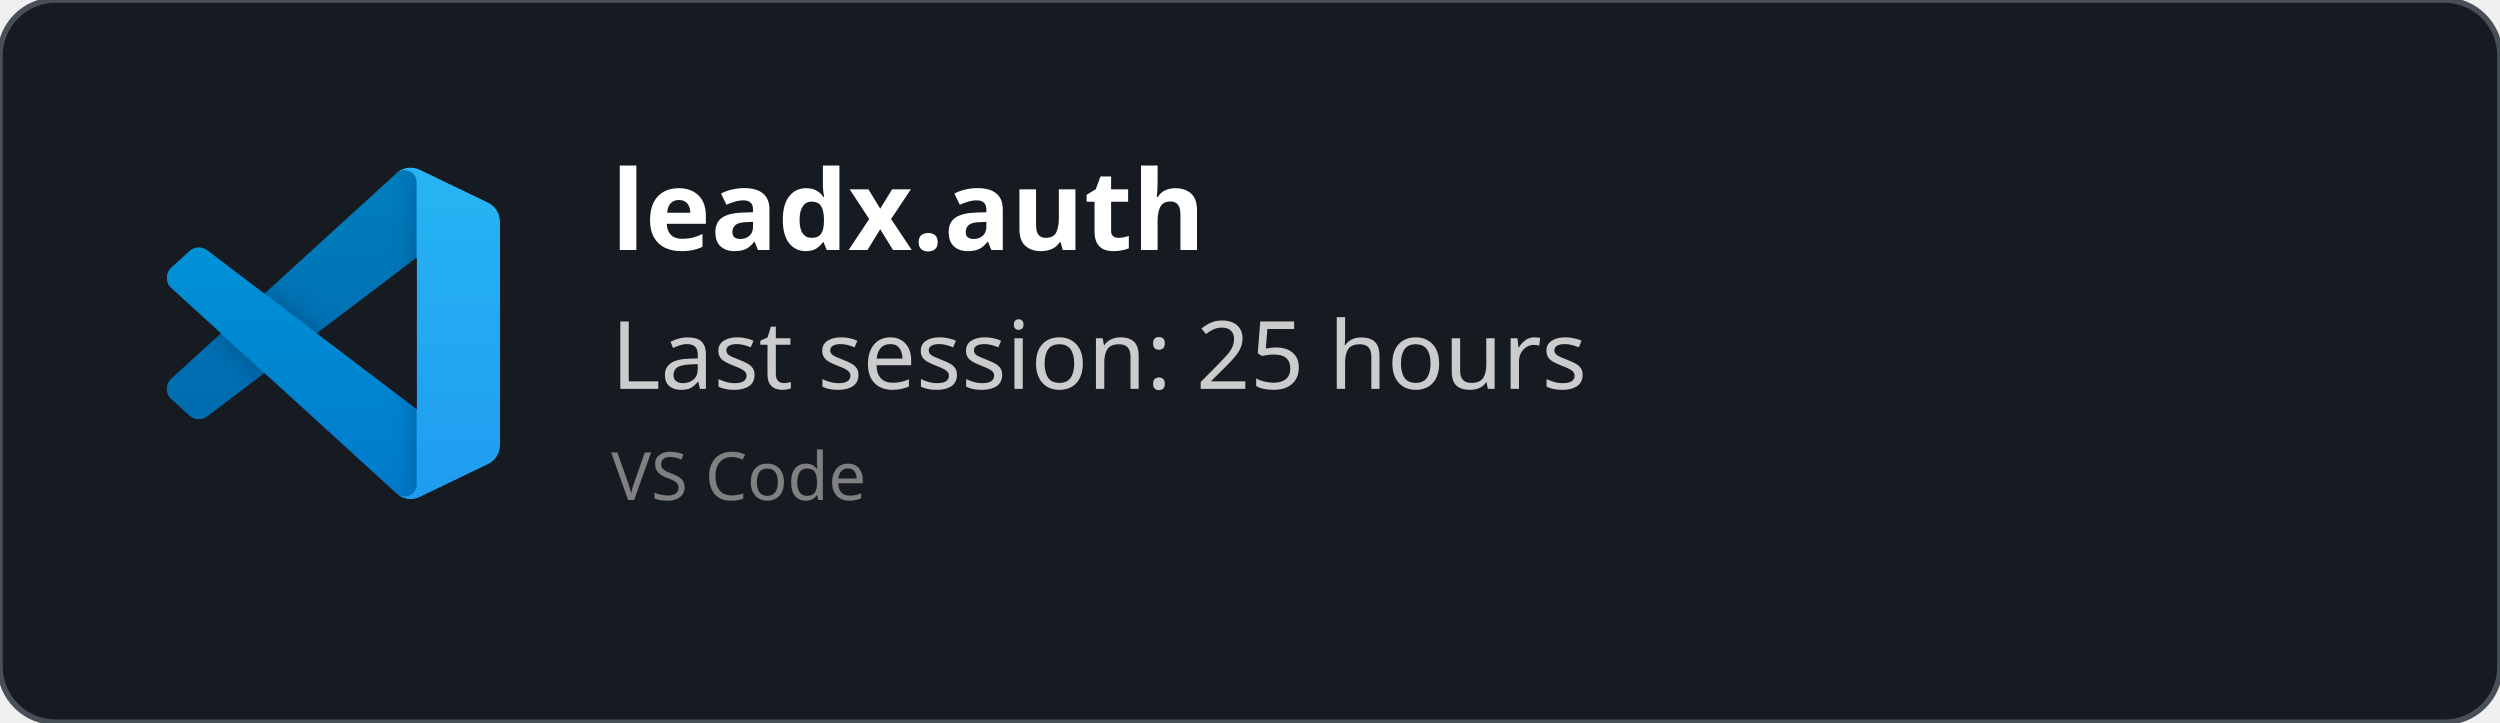
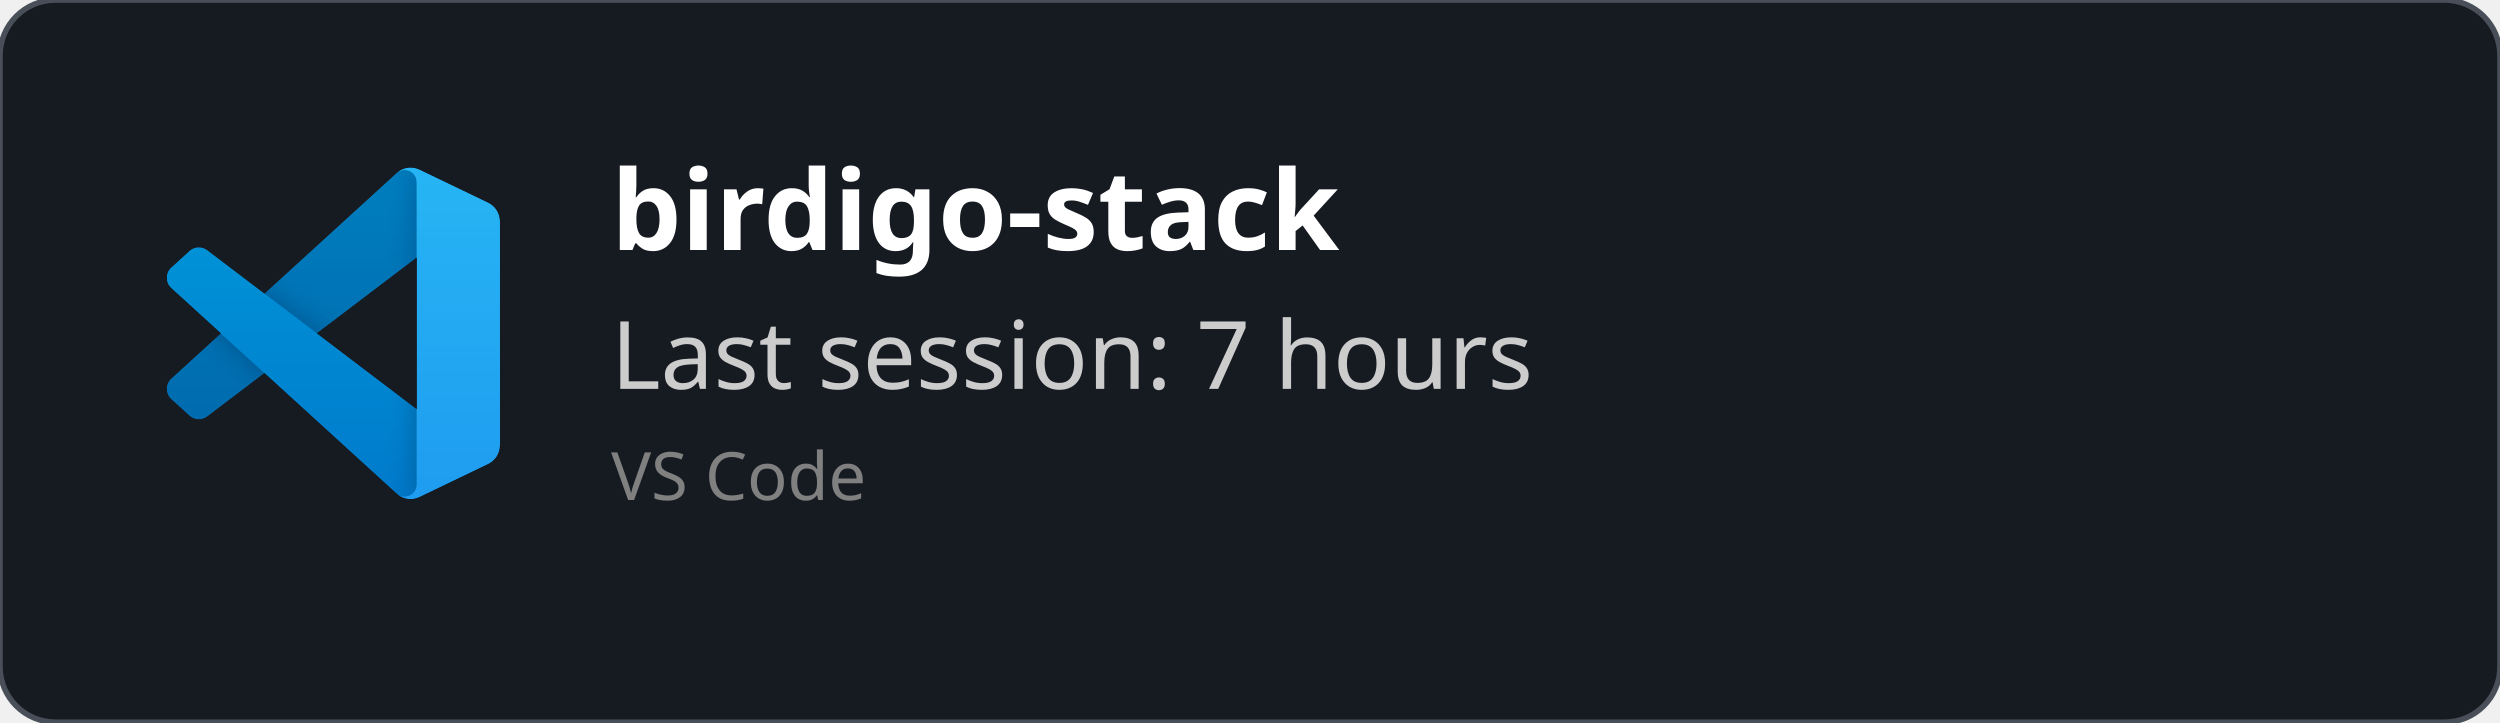
<svg xmlns="http://www.w3.org/2000/svg" width="450" height="130" viewBox="0 0 450 130" fill="none" role="img">
  <style>
    *{
        font-family: 'Segoe UI', Ubuntu, monospace
    }
    </style>
  <defs>
    <clipPath id="horizontalClip" x="20" y="20" width="500" height="200">
      <rect x="90" y="20" width="300" height="50" />
    </clipPath>
  </defs>
  <rect width="450" height="130" fill="rgba(22,27,34)" stroke="#484f58" stroke-width="1" fill-opacity="1" stroke-opacity="1" x="0" y="0" rx="10px" ry="10px">
    </rect>
  <svg width="60" height="60" x="30" y="30" viewBox="0 0 100 100" fill="none" id="vscode">
    <mask id="mask0" mask-type="alpha" maskUnits="userSpaceOnUse" x="0" y="0" width="100" height="100">
      <path fill-rule="evenodd" clip-rule="evenodd" d="M70.912 99.317C72.487 99.931 74.283 99.891 75.873 99.126L96.461 89.22C98.624 88.179 100 85.989 100 83.587V16.413C100 14.011 98.624 11.822 96.461 10.781L75.873 0.874C73.786 -0.13 71.345 0.116 69.513 1.447C69.252 1.637 69.003 1.849 68.769 2.083L29.355 38.041L12.187 25.01C10.589 23.797 8.354 23.896 6.869 25.246L1.363 30.255C-0.453 31.906 -0.455 34.763 1.359 36.417L16.247 50L1.359 63.583C-0.455 65.237 -0.453 68.094 1.363 69.745L6.869 74.754C8.354 76.104 10.589 76.204 12.187 74.99L29.355 61.959L68.769 97.917C69.392 98.541 70.125 99.01 70.912 99.317ZM75.015 27.299L45.109 50L75.015 72.701V27.299Z" fill="white" />
    </mask>
    <g mask="url(#mask0)">
      <path d="M96.461 10.796L75.857 0.876C73.472 -0.273 70.622 0.212 68.75 2.083L1.299 63.583C-0.516 65.237 -0.514 68.094 1.303 69.745L6.813 74.754C8.298 76.104 10.535 76.204 12.134 74.99L93.361 13.37C96.086 11.303 100 13.246 100 16.667V16.427C100 14.027 98.625 11.838 96.461 10.796Z" fill="#0065A9" />
      <g filter="url(#filter0_d)">
        <path d="M96.461 89.204L75.857 99.124C73.472 100.273 70.622 99.788 68.75 97.917L1.299 36.417C-0.516 34.763 -0.514 31.906 1.303 30.255L6.813 25.246C8.298 23.896 10.535 23.796 12.134 25.009L93.361 86.63C96.086 88.697 100 86.754 100 83.333V83.573C100 85.974 98.625 88.162 96.461 89.204Z" fill="#007ACC" />
      </g>
      <g filter="url(#filter1_d)">
        <path d="M75.858 99.126C73.472 100.274 70.622 99.788 68.75 97.917C71.056 100.223 75 98.59 75 95.328V4.672C75 1.41 71.056 -0.223 68.75 2.083C70.622 0.211 73.472 -0.274 75.858 0.874L96.459 10.781C98.623 11.822 100 14.011 100 16.413V83.587C100 85.989 98.623 88.179 96.459 89.22L75.858 99.126Z" fill="#1F9CF0" />
      </g>
      <g style="mix-blend-mode:overlay" opacity="0.25">
        <path fill-rule="evenodd" clip-rule="evenodd" d="M70.851 99.317C72.426 99.931 74.222 99.891 75.812 99.126L96.4 89.22C98.563 88.179 99.939 85.989 99.939 83.587V16.413C99.939 14.011 98.564 11.822 96.4 10.781L75.812 0.874C73.725 -0.13 71.284 0.116 69.453 1.447C69.191 1.637 68.942 1.849 68.708 2.083L29.294 38.041L12.126 25.01C10.528 23.796 8.293 23.896 6.809 25.246L1.302 30.255C-0.513 31.906 -0.515 34.763 1.298 36.417L16.186 50L1.298 63.583C-0.515 65.237 -0.513 68.094 1.302 69.745L6.809 74.754C8.293 76.104 10.528 76.204 12.126 74.99L29.294 61.959L68.708 97.917C69.332 98.54 70.064 99.01 70.851 99.317ZM74.954 27.299L45.048 50L74.954 72.701V27.299Z" fill="url(#paint0_linear)" />
      </g>
    </g>
    <defs>
      <filter id="filter0_d" x="-8.394" y="15.829" width="116.727" height="92.246" filterUnits="userSpaceOnUse" color-interpolation-filters="sRGB">
        <feFlood flood-opacity="0" result="BackgroundImageFix" />
        <feColorMatrix in="SourceAlpha" type="matrix" values="0 0 0 0 0 0 0 0 0 0 0 0 0 0 0 0 0 0 127 0" />
        <feOffset />
        <feGaussianBlur stdDeviation="4.167" />
        <feColorMatrix type="matrix" values="0 0 0 0 0 0 0 0 0 0 0 0 0 0 0 0 0 0 0.25 0" />
        <feBlend mode="overlay" in2="BackgroundImageFix" result="effect1_dropShadow" />
        <feBlend mode="normal" in="SourceGraphic" in2="effect1_dropShadow" result="shape" />
      </filter>
      <filter id="filter1_d" x="60.417" y="-8.076" width="47.917" height="116.151" filterUnits="userSpaceOnUse" color-interpolation-filters="sRGB">
        <feFlood flood-opacity="0" result="BackgroundImageFix" />
        <feColorMatrix in="SourceAlpha" type="matrix" values="0 0 0 0 0 0 0 0 0 0 0 0 0 0 0 0 0 0 127 0" />
        <feOffset />
        <feGaussianBlur stdDeviation="4.167" />
        <feColorMatrix type="matrix" values="0 0 0 0 0 0 0 0 0 0 0 0 0 0 0 0 0 0 0.25 0" />
        <feBlend mode="overlay" in2="BackgroundImageFix" result="effect1_dropShadow" />
        <feBlend mode="normal" in="SourceGraphic" in2="effect1_dropShadow" result="shape" />
      </filter>
      <linearGradient id="paint0_linear" x1="49.939" y1="0.258" x2="49.939" y2="99.742" gradientUnits="userSpaceOnUse">
        <stop stop-color="white" />
        <stop offset="1" stop-color="white" stop-opacity="0" />
      </linearGradient>
    </defs>
  </svg>
  <text x="110" y="45" font-size="20" clip-path="url(#horizontalClip)" font-weight="bold" font-family="Ubuntu" fill="white">
-     leadx.auth
+     birdigo-stack
    </text>
  <text x="110" y="70" font-size="17px" font-family="Ubuntu" fill="#ccc">
-     Last session: 25 hours
+     Last session: 7 hours
    </text>
  <text x="110" y="90" font-size="12px" font-family="Ubuntu" fill="grey">
    VS Code
    </text>
</svg>
